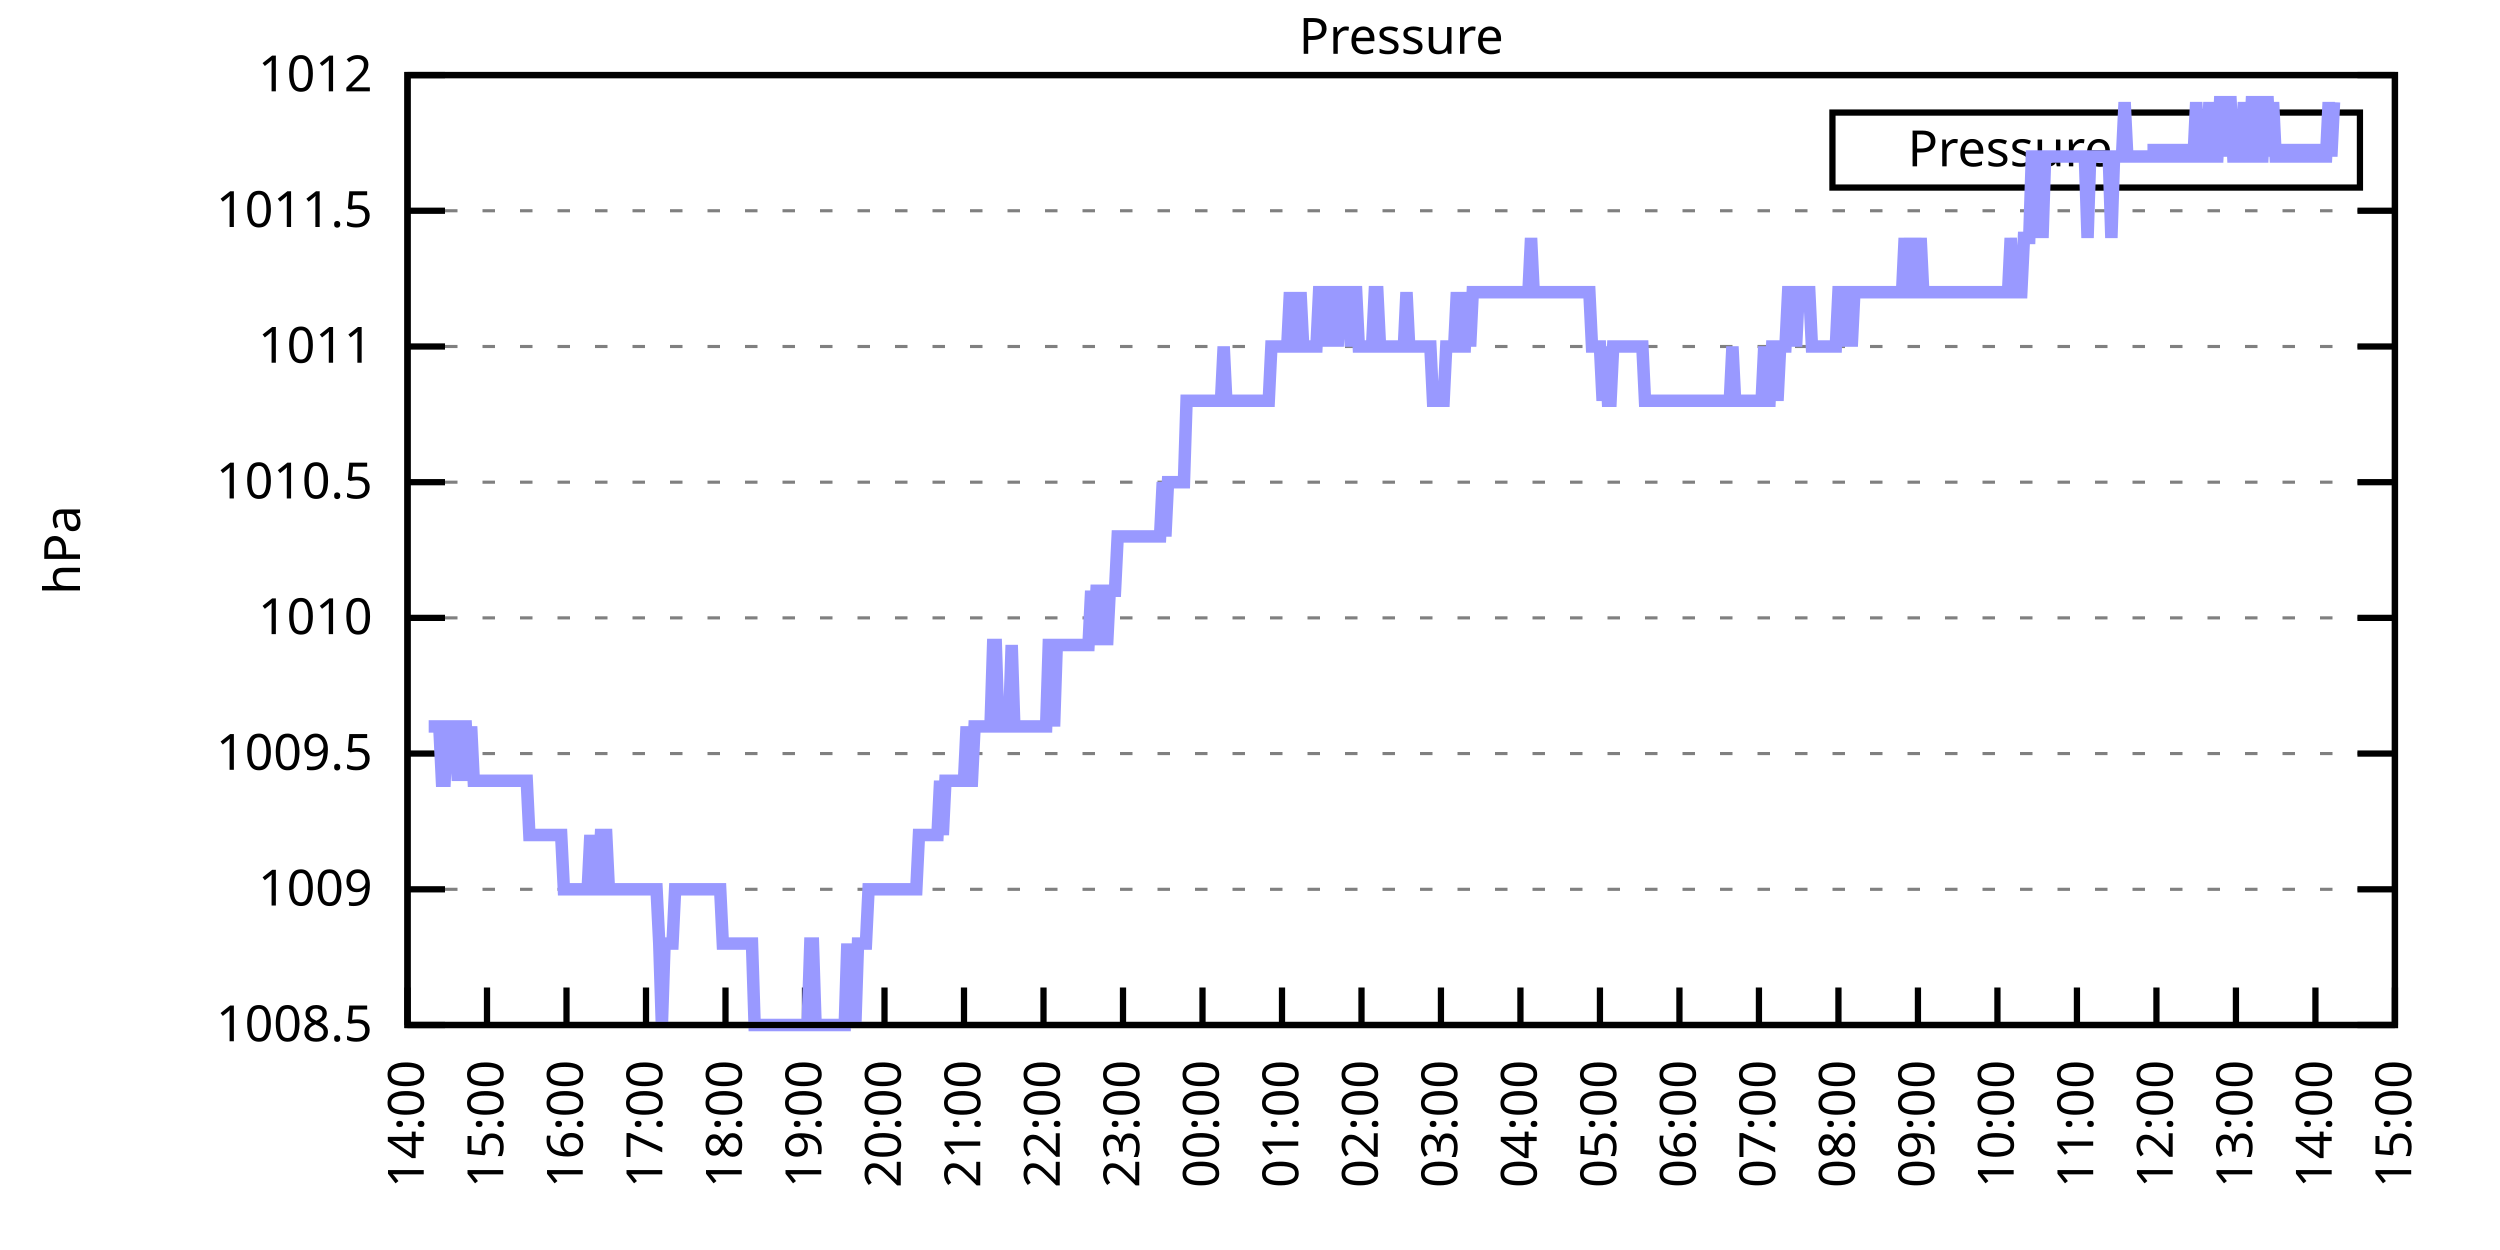
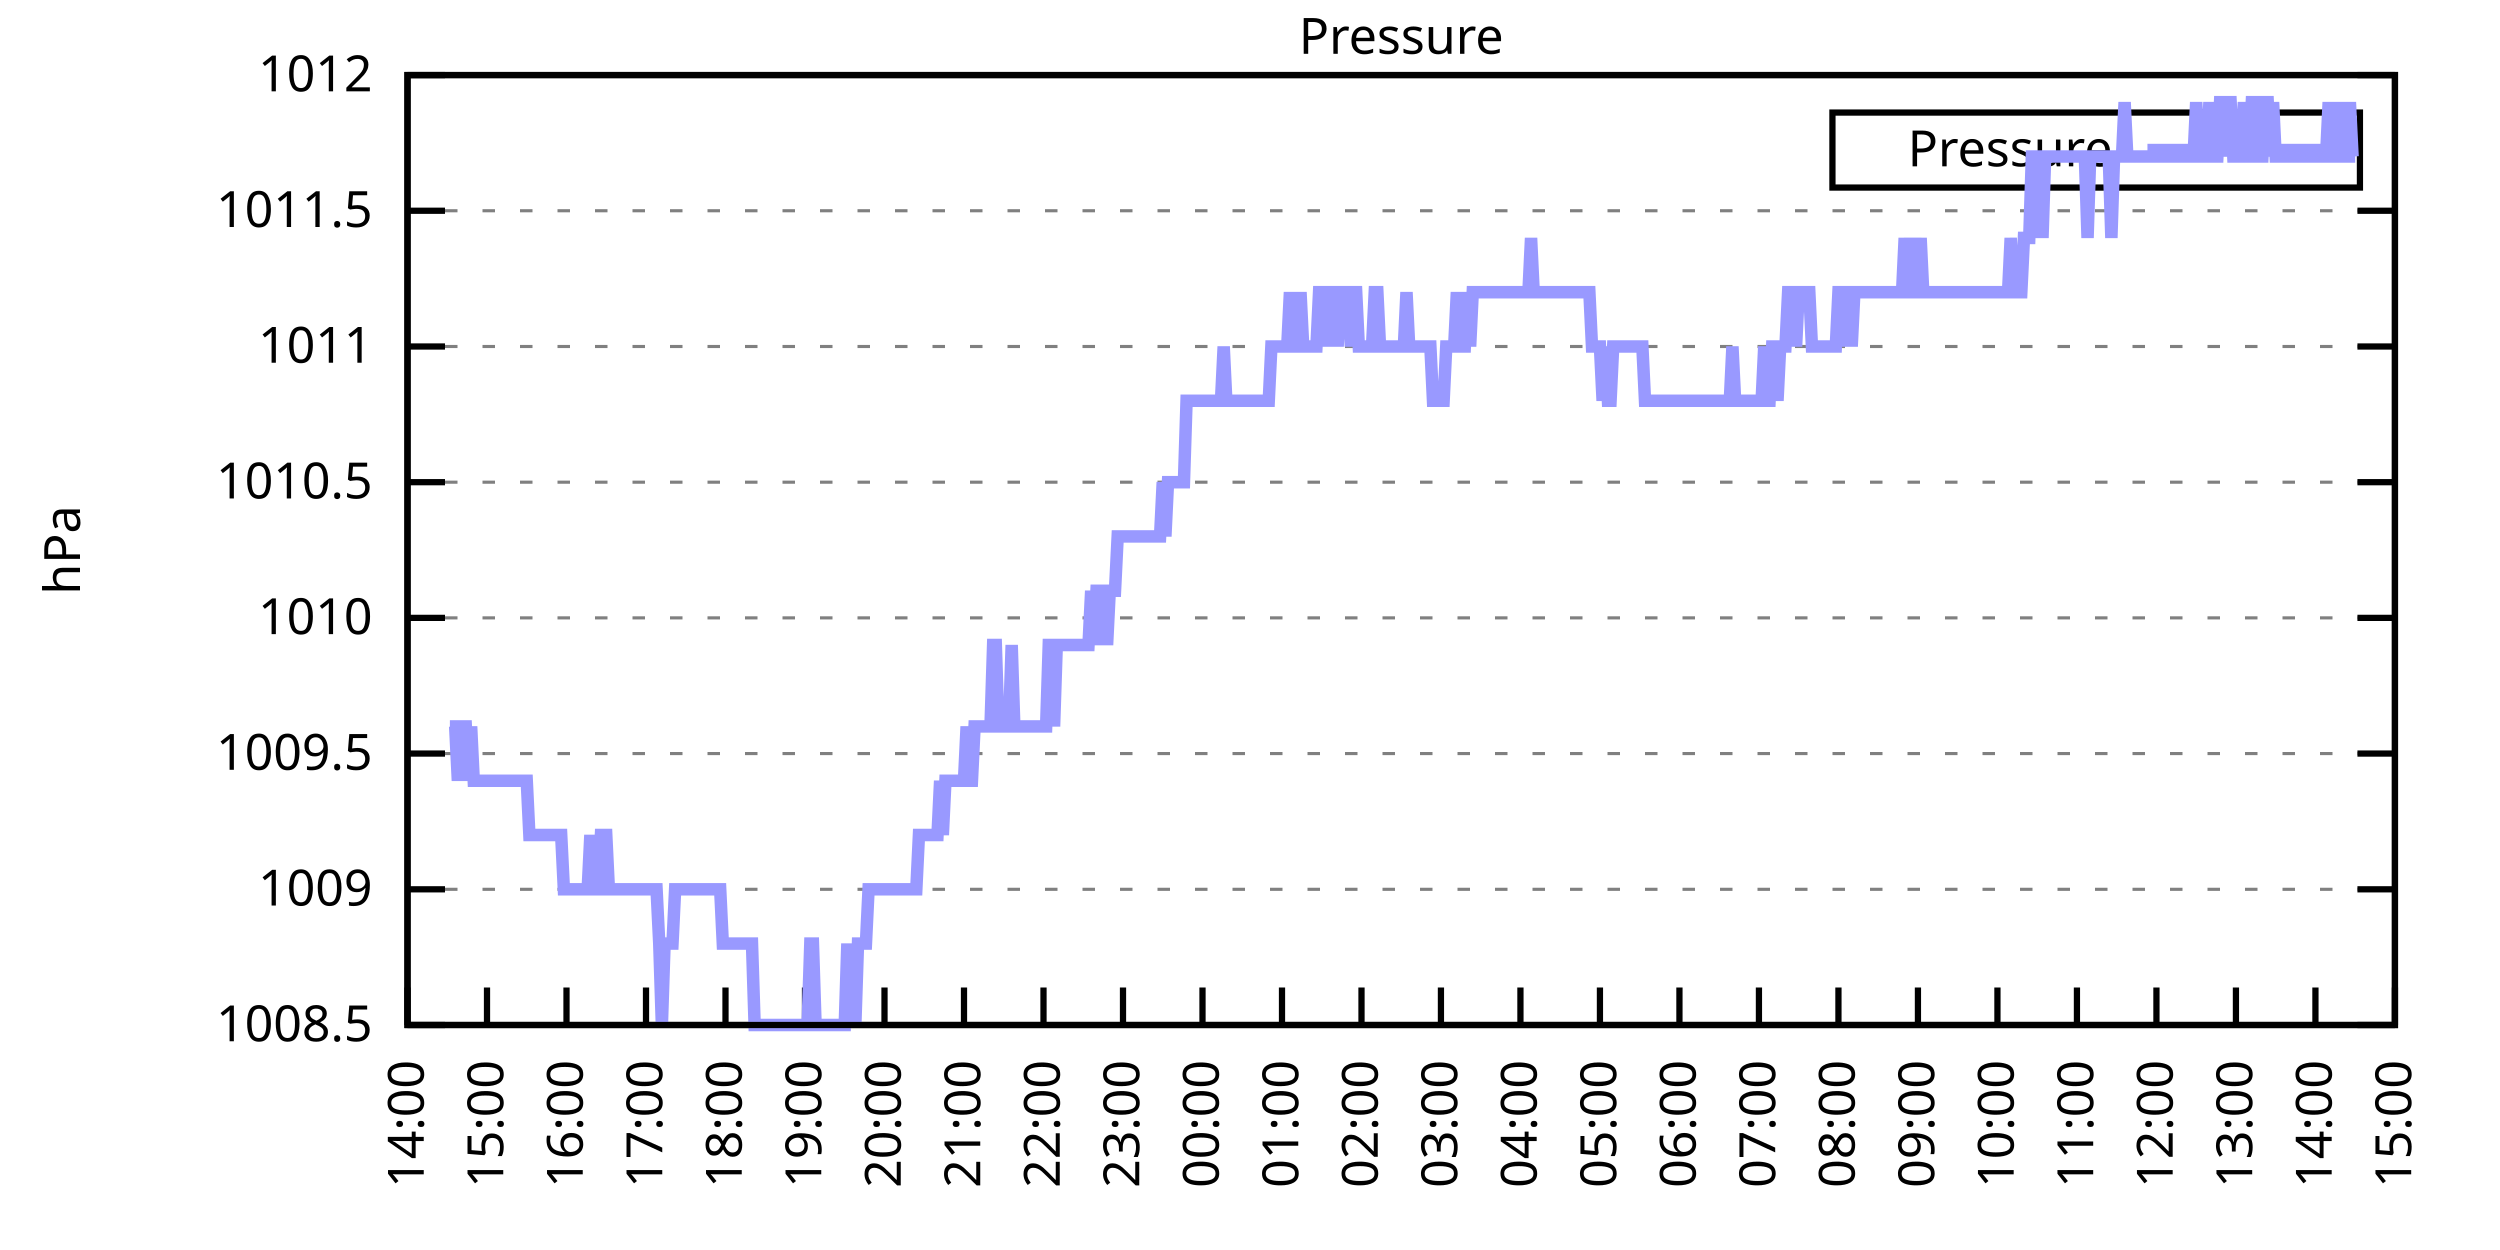
<svg xmlns="http://www.w3.org/2000/svg" xmlns:xlink="http://www.w3.org/1999/xlink" width="400" height="200" viewBox="0 0 400 200">
  <g id="gnuplot_canvas">
    <rect x="0" y="0" width="400" height="200" fill="none" />
    <defs>
      <circle id="gpDot" r="0.5" stroke-width="0.5" stroke="currentColor" />
      <path id="gpPt0" stroke-width="0.333" stroke="currentColor" d="M-1,0 h2 M0,-1 v2" />
      <path id="gpPt1" stroke-width="0.333" stroke="currentColor" d="M-1,-1 L1,1 M1,-1 L-1,1" />
      <path id="gpPt2" stroke-width="0.333" stroke="currentColor" d="M-1,0 L1,0 M0,-1 L0,1 M-1,-1 L1,1 M-1,1 L1,-1" />
      <rect id="gpPt3" stroke-width="0.333" stroke="currentColor" x="-1" y="-1" width="2" height="2" />
      <rect id="gpPt4" stroke-width="0.333" stroke="currentColor" fill="currentColor" x="-1" y="-1" width="2" height="2" />
      <circle id="gpPt5" stroke-width="0.333" stroke="currentColor" cx="0" cy="0" r="1" />
      <use xlink:href="#gpPt5" id="gpPt6" fill="currentColor" stroke="none" />
      <path id="gpPt7" stroke-width="0.333" stroke="currentColor" d="M0,-1.33 L-1.33,0.67 L1.33,0.67 z" />
      <use xlink:href="#gpPt7" id="gpPt8" fill="currentColor" stroke="none" />
      <use xlink:href="#gpPt7" id="gpPt9" stroke="currentColor" transform="rotate(180)" />
      <use xlink:href="#gpPt9" id="gpPt10" fill="currentColor" stroke="none" />
      <use xlink:href="#gpPt3" id="gpPt11" stroke="currentColor" transform="rotate(45)" />
      <use xlink:href="#gpPt11" id="gpPt12" fill="currentColor" stroke="none" />
      <path id="gpPt13" stroke-width="0.333" stroke="currentColor" d="M0,1.330 L1.265,0.411 L0.782,-1.067 L-0.782,-1.076 L-1.265,0.411 z" />
      <use xlink:href="#gpPt13" id="gpPt14" fill="currentColor" stroke="none" />
      <filter id="textbox" filterUnits="objectBoundingBox" x="0" y="0" height="1" width="1">
        <feFlood flood-color="white" flood-opacity="1" result="bgnd" />
        <feComposite in="SourceGraphic" in2="bgnd" operator="atop" />
      </filter>
      <filter id="greybox" filterUnits="objectBoundingBox" x="0" y="0" height="1" width="1">
        <feFlood flood-color="lightgrey" flood-opacity="1" result="grey" />
        <feComposite in="SourceGraphic" in2="grey" operator="atop" />
      </filter>
    </defs>
    <g fill="none" color="white" stroke="currentColor" stroke-width="1.00" stroke-linecap="butt" stroke-linejoin="miter">
</g>
    <g fill="none" color="black" stroke="currentColor" stroke-width="1.00" stroke-linecap="butt" stroke-linejoin="miter">
      <g stroke="none" shape-rendering="crispEdges">
        <polygon fill="rgb(255, 255, 255)" points="65.20,164.00 383.18,164.00 383.18,12.02 65.20,12.02 " />
      </g>
    </g>
    <g fill="none" color="black" stroke="currentColor" stroke-width="1.00" stroke-linecap="butt" stroke-linejoin="miter">
</g>
    <g fill="none" color="black" stroke="black" stroke-width="0.50" stroke-linecap="butt" stroke-linejoin="miter">
</g>
    <g fill="none" color="gray" stroke="currentColor" stroke-width="0.50" stroke-linecap="butt" stroke-linejoin="miter">
      <path stroke="gray" stroke-dasharray="2,4" class="gridline" d="M65.20,164.00 L383.19,164.00  " />
    </g>
    <g fill="none" color="gray" stroke="gray" stroke-width="1.00" stroke-linecap="butt" stroke-linejoin="miter">
</g>
    <g fill="none" color="black" stroke="currentColor" stroke-width="1.00" stroke-linecap="butt" stroke-linejoin="miter">
      <path stroke="black" d="M65.20,164.00 L71.20,164.00 M383.19,164.00 L377.19,164.00  " />
      <g transform="translate(59.60,166.60)" stroke="none" fill="black" font-family="Sans" font-size="8.00" text-anchor="end">
        <text>
          <tspan font-family="Sans"> 1008.5</tspan>
        </text>
      </g>
    </g>
    <g fill="none" color="black" stroke="currentColor" stroke-width="1.00" stroke-linecap="butt" stroke-linejoin="miter">
</g>
    <g fill="none" color="black" stroke="black" stroke-width="0.50" stroke-linecap="butt" stroke-linejoin="miter">
</g>
    <g fill="none" color="gray" stroke="currentColor" stroke-width="0.50" stroke-linecap="butt" stroke-linejoin="miter">
      <path stroke="gray" stroke-dasharray="2,4" class="gridline" d="M65.20,142.29 L383.19,142.29  " />
    </g>
    <g fill="none" color="gray" stroke="gray" stroke-width="1.00" stroke-linecap="butt" stroke-linejoin="miter">
</g>
    <g fill="none" color="black" stroke="currentColor" stroke-width="1.00" stroke-linecap="butt" stroke-linejoin="miter">
      <path stroke="black" d="M65.20,142.29 L71.20,142.29 M383.19,142.29 L377.19,142.29  " />
      <g transform="translate(59.60,144.89)" stroke="none" fill="black" font-family="Sans" font-size="8.00" text-anchor="end">
        <text>
          <tspan font-family="Sans"> 1009</tspan>
        </text>
      </g>
    </g>
    <g fill="none" color="black" stroke="currentColor" stroke-width="1.00" stroke-linecap="butt" stroke-linejoin="miter">
</g>
    <g fill="none" color="black" stroke="black" stroke-width="0.50" stroke-linecap="butt" stroke-linejoin="miter">
</g>
    <g fill="none" color="gray" stroke="currentColor" stroke-width="0.50" stroke-linecap="butt" stroke-linejoin="miter">
      <path stroke="gray" stroke-dasharray="2,4" class="gridline" d="M65.20,120.57 L383.19,120.57  " />
    </g>
    <g fill="none" color="gray" stroke="gray" stroke-width="1.00" stroke-linecap="butt" stroke-linejoin="miter">
</g>
    <g fill="none" color="black" stroke="currentColor" stroke-width="1.00" stroke-linecap="butt" stroke-linejoin="miter">
      <path stroke="black" d="M65.20,120.57 L71.20,120.57 M383.19,120.57 L377.19,120.57  " />
      <g transform="translate(59.60,123.17)" stroke="none" fill="black" font-family="Sans" font-size="8.00" text-anchor="end">
        <text>
          <tspan font-family="Sans"> 1009.5</tspan>
        </text>
      </g>
    </g>
    <g fill="none" color="black" stroke="currentColor" stroke-width="1.00" stroke-linecap="butt" stroke-linejoin="miter">
</g>
    <g fill="none" color="black" stroke="black" stroke-width="0.50" stroke-linecap="butt" stroke-linejoin="miter">
</g>
    <g fill="none" color="gray" stroke="currentColor" stroke-width="0.50" stroke-linecap="butt" stroke-linejoin="miter">
      <path stroke="gray" stroke-dasharray="2,4" class="gridline" d="M65.20,98.86 L383.19,98.86  " />
    </g>
    <g fill="none" color="gray" stroke="gray" stroke-width="1.00" stroke-linecap="butt" stroke-linejoin="miter">
</g>
    <g fill="none" color="black" stroke="currentColor" stroke-width="1.00" stroke-linecap="butt" stroke-linejoin="miter">
      <path stroke="black" d="M65.20,98.86 L71.20,98.86 M383.19,98.86 L377.19,98.86  " />
      <g transform="translate(59.60,101.46)" stroke="none" fill="black" font-family="Sans" font-size="8.00" text-anchor="end">
        <text>
          <tspan font-family="Sans"> 1010</tspan>
        </text>
      </g>
    </g>
    <g fill="none" color="black" stroke="currentColor" stroke-width="1.00" stroke-linecap="butt" stroke-linejoin="miter">
</g>
    <g fill="none" color="black" stroke="black" stroke-width="0.50" stroke-linecap="butt" stroke-linejoin="miter">
</g>
    <g fill="none" color="gray" stroke="currentColor" stroke-width="0.50" stroke-linecap="butt" stroke-linejoin="miter">
      <path stroke="gray" stroke-dasharray="2,4" class="gridline" d="M65.20,77.15 L383.19,77.15  " />
    </g>
    <g fill="none" color="gray" stroke="gray" stroke-width="1.00" stroke-linecap="butt" stroke-linejoin="miter">
</g>
    <g fill="none" color="black" stroke="currentColor" stroke-width="1.00" stroke-linecap="butt" stroke-linejoin="miter">
      <path stroke="black" d="M65.20,77.15 L71.20,77.15 M383.19,77.15 L377.19,77.15  " />
      <g transform="translate(59.60,79.75)" stroke="none" fill="black" font-family="Sans" font-size="8.00" text-anchor="end">
        <text>
          <tspan font-family="Sans"> 1010.5</tspan>
        </text>
      </g>
    </g>
    <g fill="none" color="black" stroke="currentColor" stroke-width="1.00" stroke-linecap="butt" stroke-linejoin="miter">
</g>
    <g fill="none" color="black" stroke="black" stroke-width="0.50" stroke-linecap="butt" stroke-linejoin="miter">
</g>
    <g fill="none" color="gray" stroke="currentColor" stroke-width="0.50" stroke-linecap="butt" stroke-linejoin="miter">
      <path stroke="gray" stroke-dasharray="2,4" class="gridline" d="M65.20,55.44 L383.19,55.44  " />
    </g>
    <g fill="none" color="gray" stroke="gray" stroke-width="1.00" stroke-linecap="butt" stroke-linejoin="miter">
</g>
    <g fill="none" color="black" stroke="currentColor" stroke-width="1.00" stroke-linecap="butt" stroke-linejoin="miter">
      <path stroke="black" d="M65.20,55.44 L71.20,55.44 M383.19,55.44 L377.19,55.44  " />
      <g transform="translate(59.60,58.04)" stroke="none" fill="black" font-family="Sans" font-size="8.00" text-anchor="end">
        <text>
          <tspan font-family="Sans"> 1011</tspan>
        </text>
      </g>
    </g>
    <g fill="none" color="black" stroke="currentColor" stroke-width="1.00" stroke-linecap="butt" stroke-linejoin="miter">
</g>
    <g fill="none" color="black" stroke="black" stroke-width="0.50" stroke-linecap="butt" stroke-linejoin="miter">
</g>
    <g fill="none" color="gray" stroke="currentColor" stroke-width="0.50" stroke-linecap="butt" stroke-linejoin="miter">
      <path stroke="gray" stroke-dasharray="2,4" class="gridline" d="M65.20,33.72 L383.19,33.72  " />
    </g>
    <g fill="none" color="gray" stroke="gray" stroke-width="1.00" stroke-linecap="butt" stroke-linejoin="miter">
</g>
    <g fill="none" color="black" stroke="currentColor" stroke-width="1.00" stroke-linecap="butt" stroke-linejoin="miter">
      <path stroke="black" d="M65.20,33.72 L71.20,33.72 M383.19,33.72 L377.19,33.72  " />
      <g transform="translate(59.60,36.32)" stroke="none" fill="black" font-family="Sans" font-size="8.00" text-anchor="end">
        <text>
          <tspan font-family="Sans"> 1011.5</tspan>
        </text>
      </g>
    </g>
    <g fill="none" color="black" stroke="currentColor" stroke-width="1.00" stroke-linecap="butt" stroke-linejoin="miter">
</g>
    <g fill="none" color="black" stroke="black" stroke-width="0.50" stroke-linecap="butt" stroke-linejoin="miter">
</g>
    <g fill="none" color="gray" stroke="currentColor" stroke-width="0.50" stroke-linecap="butt" stroke-linejoin="miter">
      <path stroke="gray" stroke-dasharray="2,4" class="gridline" d="M65.20,12.01 L383.19,12.01  " />
    </g>
    <g fill="none" color="gray" stroke="gray" stroke-width="1.00" stroke-linecap="butt" stroke-linejoin="miter">
</g>
    <g fill="none" color="black" stroke="currentColor" stroke-width="1.00" stroke-linecap="butt" stroke-linejoin="miter">
      <path stroke="black" d="M65.20,12.01 L71.20,12.01 M383.19,12.01 L377.19,12.01  " />
      <g transform="translate(59.60,14.61)" stroke="none" fill="black" font-family="Sans" font-size="8.00" text-anchor="end">
        <text>
          <tspan font-family="Sans"> 1012</tspan>
        </text>
      </g>
    </g>
    <g fill="none" color="black" stroke="currentColor" stroke-width="1.00" stroke-linecap="butt" stroke-linejoin="miter">
      <path stroke="black" d="M65.20,164.00 L65.20,158.00  " />
      <g transform="translate(67.80,169.60) rotate(270.00)" stroke="none" fill="black" font-family="Sans" font-size="8.00" text-anchor="end">
        <text>
          <tspan font-family="Sans">14:00</tspan>
        </text>
      </g>
    </g>
    <g fill="none" color="black" stroke="currentColor" stroke-width="1.00" stroke-linecap="butt" stroke-linejoin="miter">
      <path stroke="black" d="M77.92,164.00 L77.92,158.00  " />
      <g transform="translate(80.52,169.60) rotate(270.00)" stroke="none" fill="black" font-family="Sans" font-size="8.00" text-anchor="end">
        <text>
          <tspan font-family="Sans">15:00</tspan>
        </text>
      </g>
    </g>
    <g fill="none" color="black" stroke="currentColor" stroke-width="1.00" stroke-linecap="butt" stroke-linejoin="miter">
      <path stroke="black" d="M90.64,164.00 L90.64,158.00  " />
      <g transform="translate(93.24,169.60) rotate(270.00)" stroke="none" fill="black" font-family="Sans" font-size="8.00" text-anchor="end">
        <text>
          <tspan font-family="Sans">16:00</tspan>
        </text>
      </g>
    </g>
    <g fill="none" color="black" stroke="currentColor" stroke-width="1.00" stroke-linecap="butt" stroke-linejoin="miter">
      <path stroke="black" d="M103.36,164.00 L103.36,158.00  " />
      <g transform="translate(105.96,169.60) rotate(270.00)" stroke="none" fill="black" font-family="Sans" font-size="8.00" text-anchor="end">
        <text>
          <tspan font-family="Sans">17:00</tspan>
        </text>
      </g>
    </g>
    <g fill="none" color="black" stroke="currentColor" stroke-width="1.00" stroke-linecap="butt" stroke-linejoin="miter">
      <path stroke="black" d="M116.08,164.00 L116.08,158.00  " />
      <g transform="translate(118.68,169.60) rotate(270.00)" stroke="none" fill="black" font-family="Sans" font-size="8.00" text-anchor="end">
        <text>
          <tspan font-family="Sans">18:00</tspan>
        </text>
      </g>
    </g>
    <g fill="none" color="black" stroke="currentColor" stroke-width="1.00" stroke-linecap="butt" stroke-linejoin="miter">
      <path stroke="black" d="M128.80,164.00 L128.80,158.00  " />
      <g transform="translate(131.40,169.60) rotate(270.00)" stroke="none" fill="black" font-family="Sans" font-size="8.00" text-anchor="end">
        <text>
          <tspan font-family="Sans">19:00</tspan>
        </text>
      </g>
    </g>
    <g fill="none" color="black" stroke="currentColor" stroke-width="1.00" stroke-linecap="butt" stroke-linejoin="miter">
      <path stroke="black" d="M141.52,164.00 L141.52,158.00  " />
      <g transform="translate(144.12,169.60) rotate(270.00)" stroke="none" fill="black" font-family="Sans" font-size="8.00" text-anchor="end">
        <text>
          <tspan font-family="Sans">20:00</tspan>
        </text>
      </g>
    </g>
    <g fill="none" color="black" stroke="currentColor" stroke-width="1.00" stroke-linecap="butt" stroke-linejoin="miter">
      <path stroke="black" d="M154.24,164.00 L154.24,158.00  " />
      <g transform="translate(156.84,169.60) rotate(270.00)" stroke="none" fill="black" font-family="Sans" font-size="8.00" text-anchor="end">
        <text>
          <tspan font-family="Sans">21:00</tspan>
        </text>
      </g>
    </g>
    <g fill="none" color="black" stroke="currentColor" stroke-width="1.00" stroke-linecap="butt" stroke-linejoin="miter">
      <path stroke="black" d="M166.96,164.00 L166.96,158.00  " />
      <g transform="translate(169.56,169.60) rotate(270.00)" stroke="none" fill="black" font-family="Sans" font-size="8.00" text-anchor="end">
        <text>
          <tspan font-family="Sans">22:00</tspan>
        </text>
      </g>
    </g>
    <g fill="none" color="black" stroke="currentColor" stroke-width="1.00" stroke-linecap="butt" stroke-linejoin="miter">
      <path stroke="black" d="M179.68,164.00 L179.68,158.00  " />
      <g transform="translate(182.28,169.60) rotate(270.00)" stroke="none" fill="black" font-family="Sans" font-size="8.00" text-anchor="end">
        <text>
          <tspan font-family="Sans">23:00</tspan>
        </text>
      </g>
    </g>
    <g fill="none" color="black" stroke="currentColor" stroke-width="1.00" stroke-linecap="butt" stroke-linejoin="miter">
      <path stroke="black" d="M192.40,164.00 L192.40,158.00  " />
      <g transform="translate(195.00,169.60) rotate(270.00)" stroke="none" fill="black" font-family="Sans" font-size="8.00" text-anchor="end">
        <text>
          <tspan font-family="Sans">00:00</tspan>
        </text>
      </g>
    </g>
    <g fill="none" color="black" stroke="currentColor" stroke-width="1.00" stroke-linecap="butt" stroke-linejoin="miter">
      <path stroke="black" d="M205.12,164.00 L205.12,158.00  " />
      <g transform="translate(207.72,169.60) rotate(270.00)" stroke="none" fill="black" font-family="Sans" font-size="8.00" text-anchor="end">
        <text>
          <tspan font-family="Sans">01:00</tspan>
        </text>
      </g>
    </g>
    <g fill="none" color="black" stroke="currentColor" stroke-width="1.00" stroke-linecap="butt" stroke-linejoin="miter">
      <path stroke="black" d="M217.84,164.00 L217.84,158.00  " />
      <g transform="translate(220.44,169.60) rotate(270.00)" stroke="none" fill="black" font-family="Sans" font-size="8.00" text-anchor="end">
        <text>
          <tspan font-family="Sans">02:00</tspan>
        </text>
      </g>
    </g>
    <g fill="none" color="black" stroke="currentColor" stroke-width="1.00" stroke-linecap="butt" stroke-linejoin="miter">
      <path stroke="black" d="M230.55,164.00 L230.55,158.00  " />
      <g transform="translate(233.15,169.60) rotate(270.00)" stroke="none" fill="black" font-family="Sans" font-size="8.00" text-anchor="end">
        <text>
          <tspan font-family="Sans">03:00</tspan>
        </text>
      </g>
    </g>
    <g fill="none" color="black" stroke="currentColor" stroke-width="1.00" stroke-linecap="butt" stroke-linejoin="miter">
      <path stroke="black" d="M243.27,164.00 L243.27,158.00  " />
      <g transform="translate(245.87,169.60) rotate(270.00)" stroke="none" fill="black" font-family="Sans" font-size="8.00" text-anchor="end">
        <text>
          <tspan font-family="Sans">04:00</tspan>
        </text>
      </g>
    </g>
    <g fill="none" color="black" stroke="currentColor" stroke-width="1.00" stroke-linecap="butt" stroke-linejoin="miter">
      <path stroke="black" d="M255.99,164.00 L255.99,158.00  " />
      <g transform="translate(258.59,169.60) rotate(270.00)" stroke="none" fill="black" font-family="Sans" font-size="8.00" text-anchor="end">
        <text>
          <tspan font-family="Sans">05:00</tspan>
        </text>
      </g>
    </g>
    <g fill="none" color="black" stroke="currentColor" stroke-width="1.00" stroke-linecap="butt" stroke-linejoin="miter">
      <path stroke="black" d="M268.71,164.00 L268.71,158.00  " />
      <g transform="translate(271.31,169.60) rotate(270.00)" stroke="none" fill="black" font-family="Sans" font-size="8.00" text-anchor="end">
        <text>
          <tspan font-family="Sans">06:00</tspan>
        </text>
      </g>
    </g>
    <g fill="none" color="black" stroke="currentColor" stroke-width="1.00" stroke-linecap="butt" stroke-linejoin="miter">
      <path stroke="black" d="M281.43,164.00 L281.43,158.00  " />
      <g transform="translate(284.03,169.60) rotate(270.00)" stroke="none" fill="black" font-family="Sans" font-size="8.00" text-anchor="end">
        <text>
          <tspan font-family="Sans">07:00</tspan>
        </text>
      </g>
    </g>
    <g fill="none" color="black" stroke="currentColor" stroke-width="1.00" stroke-linecap="butt" stroke-linejoin="miter">
      <path stroke="black" d="M294.15,164.00 L294.15,158.00  " />
      <g transform="translate(296.75,169.60) rotate(270.00)" stroke="none" fill="black" font-family="Sans" font-size="8.00" text-anchor="end">
        <text>
          <tspan font-family="Sans">08:00</tspan>
        </text>
      </g>
    </g>
    <g fill="none" color="black" stroke="currentColor" stroke-width="1.00" stroke-linecap="butt" stroke-linejoin="miter">
      <path stroke="black" d="M306.87,164.00 L306.87,158.00  " />
      <g transform="translate(309.47,169.60) rotate(270.00)" stroke="none" fill="black" font-family="Sans" font-size="8.00" text-anchor="end">
        <text>
          <tspan font-family="Sans">09:00</tspan>
        </text>
      </g>
    </g>
    <g fill="none" color="black" stroke="currentColor" stroke-width="1.00" stroke-linecap="butt" stroke-linejoin="miter">
      <path stroke="black" d="M319.59,164.00 L319.59,158.00  " />
      <g transform="translate(322.19,169.60) rotate(270.00)" stroke="none" fill="black" font-family="Sans" font-size="8.00" text-anchor="end">
        <text>
          <tspan font-family="Sans">10:00</tspan>
        </text>
      </g>
    </g>
    <g fill="none" color="black" stroke="currentColor" stroke-width="1.00" stroke-linecap="butt" stroke-linejoin="miter">
      <path stroke="black" d="M332.31,164.00 L332.31,158.00  " />
      <g transform="translate(334.91,169.60) rotate(270.00)" stroke="none" fill="black" font-family="Sans" font-size="8.00" text-anchor="end">
        <text>
          <tspan font-family="Sans">11:00</tspan>
        </text>
      </g>
    </g>
    <g fill="none" color="black" stroke="currentColor" stroke-width="1.00" stroke-linecap="butt" stroke-linejoin="miter">
      <path stroke="black" d="M345.03,164.00 L345.03,158.00  " />
      <g transform="translate(347.63,169.60) rotate(270.00)" stroke="none" fill="black" font-family="Sans" font-size="8.00" text-anchor="end">
        <text>
          <tspan font-family="Sans">12:00</tspan>
        </text>
      </g>
    </g>
    <g fill="none" color="black" stroke="currentColor" stroke-width="1.00" stroke-linecap="butt" stroke-linejoin="miter">
      <path stroke="black" d="M357.75,164.00 L357.75,158.00  " />
      <g transform="translate(360.35,169.60) rotate(270.00)" stroke="none" fill="black" font-family="Sans" font-size="8.00" text-anchor="end">
        <text>
          <tspan font-family="Sans">13:00</tspan>
        </text>
      </g>
    </g>
    <g fill="none" color="black" stroke="currentColor" stroke-width="1.00" stroke-linecap="butt" stroke-linejoin="miter">
      <path stroke="black" d="M370.47,164.00 L370.47,158.00  " />
      <g transform="translate(373.07,169.60) rotate(270.00)" stroke="none" fill="black" font-family="Sans" font-size="8.00" text-anchor="end">
        <text>
          <tspan font-family="Sans">14:00</tspan>
        </text>
      </g>
    </g>
    <g fill="none" color="black" stroke="currentColor" stroke-width="1.00" stroke-linecap="butt" stroke-linejoin="miter">
      <path stroke="black" d="M383.19,164.00 L383.19,158.00  " />
      <g transform="translate(385.79,169.60) rotate(270.00)" stroke="none" fill="black" font-family="Sans" font-size="8.00" text-anchor="end">
        <text>
          <tspan font-family="Sans">15:00</tspan>
        </text>
      </g>
    </g>
    <g fill="none" color="black" stroke="currentColor" stroke-width="1.00" stroke-linecap="butt" stroke-linejoin="miter">
</g>
    <g fill="none" color="black" stroke="currentColor" stroke-width="1.00" stroke-linecap="butt" stroke-linejoin="miter">
      <path stroke="black" d="M65.20,12.01 L65.20,164.00 L383.19,164.00 L383.19,12.01 L65.20,12.01 Z  " />
    </g>
    <g fill="none" color="black" stroke="currentColor" stroke-width="1.00" stroke-linecap="butt" stroke-linejoin="miter">
</g>
    <g fill="none" color="black" stroke="currentColor" stroke-width="1.00" stroke-linecap="butt" stroke-linejoin="miter">
      <path stroke="black" d="M293.19,30.01 L293.19,18.01 L377.59,18.01 L377.59,30.01 L293.19,30.01 Z  " />
    </g>
    <g id="Pressure_plot_1">
      <g fill="none" color="white" stroke="black" stroke-width="2.00" stroke-linecap="butt" stroke-linejoin="miter">
</g>
      <g fill="none" color="black" stroke="currentColor" stroke-width="2.00" stroke-linecap="butt" stroke-linejoin="miter">
        <g transform="translate(337.99,26.61)" stroke="none" fill="black" font-family="Sans" font-size="8.00" text-anchor="end">
          <text>
            <tspan font-family="Sans">Pressure</tspan>
          </text>
        </g>
      </g>
      <g fill="none" color="black" stroke="currentColor" stroke-width="2.00" stroke-linecap="butt" stroke-linejoin="miter">
-         <path stroke="rgb(153, 153, 255)" d="M343.59,24.01 L371.99,24.01 M68.59,116.23 L69.02,116.23 L69.44,116.23 L69.86,116.23 L70.29,116.23 L70.71,124.92   L71.14,124.92 L71.56,116.23 L71.98,116.23 L72.41,116.23 L72.83,116.23 L73.26,124.92 L73.68,116.23 L74.10,116.23   L74.53,116.23 L74.95,124.92 L75.38,116.23 L75.80,124.92 L76.22,124.92 L76.65,124.92 L77.07,124.92 L77.50,124.92   L77.92,124.92 L78.34,124.92 L78.77,124.92 L79.19,124.92 L79.62,124.92 L80.04,124.92 L80.46,124.92 L80.89,124.92   L81.31,124.92 L81.74,124.92 L82.16,124.92 L82.58,124.92 L83.01,124.92 L83.43,124.92 L83.86,124.92 L84.28,124.92   L84.70,133.60 L85.13,133.60 L85.55,133.60 L85.98,133.60 L86.40,133.60 L86.82,133.60 L87.25,133.60 L87.67,133.60   L88.10,133.60 L88.52,133.60 L88.94,133.60 L89.37,133.60 L89.79,133.60 L90.22,142.29 L90.64,142.29 L91.06,142.29   L91.49,142.29 L91.91,142.29 L92.34,142.29 L92.76,142.29 L93.18,142.29 L93.61,142.29 L94.03,142.29 L94.46,133.60   L94.88,142.29 L95.30,142.29 L95.73,142.29 L96.15,133.60 L96.58,133.60 L97.00,133.60 L97.42,142.29 L97.85,142.29   L98.27,142.29 L98.69,142.29 L99.12,142.29 L99.54,142.29 L99.97,142.29 L100.39,142.29 L100.81,142.29 L101.24,142.29   L101.66,142.29 L102.09,142.29 L102.51,142.29 L102.93,142.29 L103.36,142.29 L103.78,142.29 L104.21,142.29 L104.63,142.29   L105.05,142.29 L105.48,150.97 L105.90,164.00 L106.33,150.97 L106.75,150.97 L107.17,150.97 L107.60,150.97 L108.02,142.29   L108.45,142.29 L108.87,142.29 L109.29,142.29 L109.72,142.29 L110.14,142.29 L110.57,142.29 L110.99,142.29 L111.41,142.29   L111.84,142.29 L112.26,142.29 L112.69,142.29 L113.11,142.29 L113.53,142.29 L113.96,142.29 L114.38,142.29 L114.81,142.29   L115.23,142.29 L115.65,150.97 L116.08,150.97 L116.50,150.97 L116.93,150.97 L117.35,150.97 L117.77,150.97 L118.20,150.97   L118.62,150.97 L119.05,150.97 L119.47,150.97 L119.89,150.97 L120.32,150.97 L120.74,164.00 L121.17,164.00 L121.59,164.00   L122.01,164.00 L122.44,164.00 L122.86,164.00 L123.29,164.00 L123.71,164.00 L124.13,164.00 L124.56,164.00 L124.98,164.00   L125.41,164.00 L125.83,164.00 L126.25,164.00 L126.68,164.00 L127.10,164.00 L127.53,164.00 L127.95,164.00 L128.37,164.00   L128.80,164.00 L129.22,164.00 L129.65,150.97 L130.07,150.97 L130.49,164.00 L130.92,164.00 L131.34,164.00 L131.77,164.00   L132.19,164.00 L132.61,164.00 L133.04,164.00 L133.46,164.00 L133.89,164.00 L134.31,164.00 L134.73,164.00 L135.16,164.00   L135.58,150.97 L136.01,164.00 L136.43,150.97 L136.85,164.00 L137.28,150.97 L137.70,150.97 L138.13,150.97 L138.55,150.97   L138.97,142.29 L139.40,142.29 L139.82,142.29 L140.25,142.29 L140.67,142.29 L141.09,142.29 L141.52,142.29 L141.94,142.29   L142.37,142.29 L142.79,142.29 L143.21,142.29 L143.64,142.29 L144.06,142.29 L144.49,142.29 L144.91,142.29 L145.33,142.29   L145.76,142.29 L146.18,142.29 L146.61,142.29 L147.03,133.60 L147.45,133.60 L147.88,133.60 L148.30,133.60 L148.73,133.60   L149.15,133.60 L149.57,133.60 L150.00,133.60 L150.42,124.92 L150.85,133.60 L151.27,124.92 L151.69,124.92 L152.12,124.92   L152.54,124.92 L152.97,124.92 L153.39,124.92 L153.81,124.92 L154.24,124.92 L154.66,116.23 L155.09,124.92 L155.51,124.92   L155.93,116.23 L156.36,116.23 L156.78,116.23 L157.21,116.23 L157.63,116.23 L158.05,116.23 L158.48,116.23 L158.90,103.20   L159.33,103.20 L159.75,116.23 L160.17,116.23 L160.60,116.23 L161.02,116.23 L161.44,116.23 L161.87,103.20 L162.29,116.23   L162.72,116.23 L163.14,116.23 L163.56,116.23 L163.99,116.23 L164.41,116.23 L164.84,116.23 L165.26,116.23 L165.68,116.23   L166.11,116.23 L166.53,116.23 L166.96,116.23 L167.38,116.23 L167.80,103.20 L168.23,103.20 L168.65,116.23 L169.08,103.20   L169.50,103.20 L169.92,103.20 L170.35,103.20 L170.77,103.20 L171.20,103.20 L171.62,103.20 L172.04,103.20 L172.47,103.20   L172.89,103.20 L173.32,103.20 L173.74,103.20 L174.16,103.20 L174.59,94.52 L175.01,103.20 L175.44,94.52 L175.86,94.52   L176.28,103.20 L176.71,94.52 L177.13,103.20 L177.56,94.52 L177.98,94.52 L178.40,94.52 L178.83,85.83 L179.25,85.83   L179.68,85.83 L180.10,85.83 L180.52,85.83 L180.95,85.83 L181.37,85.83 L181.80,85.83 L182.22,85.83 L182.64,85.83   L183.07,85.83 L183.49,85.83 L183.92,85.83 L184.34,85.83 L184.76,85.83 L185.19,85.83 L185.61,85.83 L186.04,77.15   L186.46,85.83 L186.88,77.15 L187.31,77.15 L187.73,77.15 L188.16,77.15 L188.58,77.15 L189.00,77.15 L189.43,77.15   L189.85,64.12 L190.28,64.12 L190.70,64.12 L191.12,64.12 L191.55,64.12 L191.97,64.12 L192.40,64.12 L192.82,64.12   L193.24,64.12 L193.67,64.12 L194.09,64.12 L194.52,64.12 L194.94,64.12 L195.36,64.12 L195.79,55.44 L196.21,64.12   L196.64,64.12 L197.06,64.12 L197.48,64.12 L197.91,64.12 L198.33,64.12 L198.76,64.12 L199.18,64.12 L199.60,64.12   L200.03,64.12 L200.45,64.12 L200.88,64.12 L201.30,64.12 L201.72,64.12 L202.15,64.12 L202.57,64.12 L203.00,64.12   L203.42,55.44 L203.84,55.44 L204.27,55.44 L204.69,55.44 L205.12,55.44 L205.54,55.44 L205.96,55.44 L206.39,46.75   L206.81,55.44 L207.24,55.44 L207.66,55.44 L208.08,46.75 L208.51,55.44 L208.93,55.44 L209.36,55.44 L209.78,55.44   L210.20,55.44 L210.63,55.44 L211.05,46.75 L211.48,46.75 L211.90,46.75 L212.32,55.44 L212.75,46.75 L213.17,46.75   L213.60,46.75 L214.02,55.44 L214.44,46.75 L214.87,46.75 L215.29,46.75 L215.72,46.75 L216.14,55.44 L216.56,46.75   L216.99,46.75 L217.41,55.44 L217.84,55.44 L218.26,55.44 L218.68,55.44 L219.11,55.44 L219.53,55.44 L219.96,46.75   L220.38,46.75 L220.80,55.44 L221.23,55.44 L221.65,55.44 L222.08,55.44 L222.50,55.44 L222.92,55.44 L223.35,55.44   L223.77,55.44 L224.20,55.44 L224.62,55.44 L225.04,46.75 L225.47,55.44 L225.89,55.44 L226.31,55.44 L226.74,55.44   L227.16,55.44 L227.59,55.44 L228.01,55.44 L228.43,55.44 L228.86,55.44 L229.28,64.12 L229.71,64.12 L230.13,64.12   L230.55,64.12 L230.98,64.12 L231.40,55.44 L231.83,55.44 L232.25,55.44 L232.67,55.44 L233.10,46.75 L233.52,55.44   L233.95,55.44 L234.37,55.44 L234.79,46.75 L235.22,55.44 L235.64,46.75 L236.07,46.75 L236.49,46.75 L236.91,46.75   L237.34,46.75 L237.76,46.75 L238.19,46.75 L238.61,46.75 L239.03,46.75 L239.46,46.75 L239.88,46.75 L240.31,46.75   L240.73,46.75 L241.15,46.75 L241.58,46.75 L242.00,46.75 L242.43,46.75 L242.85,46.75 L243.27,46.75 L243.70,46.75   L244.12,46.75 L244.55,46.75 L244.97,38.07 L245.39,46.75 L245.82,46.75 L246.24,46.75 L246.67,46.75 L247.09,46.75   L247.51,46.75 L247.94,46.75 L248.36,46.75 L248.79,46.75 L249.21,46.75 L249.63,46.75 L250.06,46.75 L250.48,46.75   L250.91,46.75 L251.33,46.75 L251.75,46.75 L252.18,46.75 L252.60,46.75 L253.03,46.75 L253.45,46.75 L253.87,46.75   L254.30,46.75 L254.72,55.44 L255.15,55.44 L255.57,55.44 L255.99,55.44 L256.42,64.12 L256.84,55.44 L257.27,64.12   L257.69,64.12 L258.11,55.44 L258.54,55.44 L258.96,55.44 L259.39,55.44 L259.81,55.44 L260.23,55.44 L260.66,55.44   L261.08,55.44 L261.51,55.44 L261.93,55.44 L262.35,55.44 L262.78,55.44 L263.20,64.12 L263.63,64.12 L264.05,64.12   L264.47,64.12 L264.90,64.12 L265.32,64.12 L265.75,64.12 L266.17,64.12 L266.59,64.12 L267.02,64.12 L267.44,64.12   L267.87,64.12 L268.29,64.12 L268.71,64.12 L269.14,64.12 L269.56,64.12 L269.99,64.12 L270.41,64.12 L270.83,64.12   L271.26,64.12 L271.68,64.12 L272.11,64.12 L272.53,64.12 L272.95,64.12 L273.38,64.12 L273.80,64.12 L274.23,64.12   L274.65,64.12 L275.07,64.12 L275.50,64.12 L275.92,64.12 L276.35,64.12 L276.77,64.12 L277.19,55.44 L277.62,64.12   L278.04,64.12 L278.47,64.12 L278.89,64.12 L279.31,64.12 L279.74,64.12 L280.16,64.12 L280.59,64.12 L281.01,64.12   L281.43,64.12 L281.86,64.12 L282.28,55.44 L282.71,64.12 L283.13,64.12 L283.55,55.44 L283.98,55.44 L284.40,64.12   L284.83,55.44 L285.25,55.44 L285.67,55.44 L286.10,46.75 L286.52,46.75 L286.95,46.75 L287.37,55.44 L287.79,46.75   L288.22,46.75 L288.64,46.75 L289.06,46.75 L289.49,46.75 L289.91,55.44 L290.34,55.44 L290.76,55.44 L291.18,55.44   L291.61,55.44 L292.03,55.44 L292.46,55.44 L292.88,55.44 L293.30,55.44 L293.73,55.44 L294.15,46.75 L294.58,46.75   L295.00,46.75 L295.42,55.44 L295.85,46.75 L296.27,55.44 L296.70,46.75 L297.12,46.75 L297.54,46.75 L297.97,46.75   L298.39,46.75 L298.82,46.75 L299.24,46.75 L299.66,46.75 L300.09,46.75 L300.51,46.75 L300.94,46.75 L301.36,46.75   L301.78,46.75 L302.21,46.75 L302.63,46.75 L303.06,46.75 L303.48,46.75 L303.90,46.75 L304.33,46.75 L304.75,38.07   L305.18,46.75 L305.60,46.75 L306.02,46.75 L306.45,38.07 L306.87,46.75 L307.30,38.07 L307.72,46.75 L308.14,46.75   L308.57,46.75 L308.99,46.75 L309.42,46.75 L309.84,46.75 L310.26,46.75 L310.69,46.75 L311.11,46.75 L311.54,46.75   L311.96,46.75 L312.38,46.75 L312.81,46.75 L313.23,46.75 L313.66,46.75 L314.08,46.75 L314.50,46.75 L314.93,46.75   L315.35,46.75 L315.78,46.75 L316.20,46.75 L316.62,46.75 L317.05,46.75 L317.47,46.75 L317.90,46.75 L318.32,46.75   L318.74,46.75 L319.17,46.75 L319.59,46.75 L320.02,46.75 L320.44,46.75 L320.86,46.75 L321.29,46.75 L321.71,38.07   L322.14,46.75 L322.56,46.75 L322.98,46.75 L323.41,46.75 L323.83,38.07 L324.26,38.07 L324.68,38.07 L325.10,25.04   L325.53,25.04 L325.95,38.07 L326.38,25.04 L326.80,38.07 L327.22,25.04 L327.65,25.04 L328.07,25.04 L328.50,25.04   L328.92,25.04 L329.34,25.04 L329.77,25.04 L330.19,25.04 L330.62,25.04 L331.04,25.04 L331.46,25.04 L331.89,25.04   L332.31,25.04 L332.74,25.04 L333.16,25.04 L333.58,25.04 L334.01,38.07 L334.43,25.04 L334.86,25.04 L335.28,25.04   L335.70,25.04 L336.13,25.04 L336.55,25.04 L336.98,25.04 L337.40,25.04 L337.82,38.07 L338.25,25.04 L338.67,25.04   L339.10,25.04 L339.52,25.04 L339.94,16.35 L340.37,25.04 L340.79,25.04 L341.22,25.04 L341.64,25.04 L342.06,25.04   L342.49,25.04 L342.91,25.04 L343.34,25.04 L343.76,25.04 L344.18,25.04 L344.61,25.04 L345.03,25.04 L345.46,25.04   L345.88,25.04 L346.30,25.04 L346.73,25.04 L347.15,25.04 L347.58,25.04 L348.00,25.04 L348.42,25.04 L348.85,25.04   L349.27,25.04 L349.70,25.04 L350.12,25.04 L350.54,25.04 L350.97,25.04 L351.39,16.35 L351.81,25.04 L352.24,25.04   L352.66,25.04 L353.09,25.04 L353.51,16.35 L353.93,25.04 L354.36,25.04 L354.78,25.04 L355.21,16.35 L355.63,16.35   L356.05,25.04 L356.48,16.35 L356.90,16.35 L357.33,25.04 L357.75,25.04 L358.17,25.04 L358.60,25.04 L359.02,16.35   L359.45,25.04 L359.87,25.04 L360.29,16.35 L360.72,16.35 L361.14,16.35 L361.57,25.04 L361.99,25.04 L362.41,16.35   L362.84,16.35 L363.26,25.04 L363.69,16.35 L364.11,25.04 L364.53,25.04 L364.96,25.04 L365.38,25.04 L365.81,25.04   L366.23,25.04 L366.65,25.04 L367.08,25.04 L367.50,25.04 L367.93,25.04 L368.35,25.04 L368.77,25.04 L369.20,25.04   L369.62,25.04 L370.05,25.04 L370.47,25.04 L370.89,25.04 L371.32,25.04 L371.74,25.04 L372.17,25.04 L372.59,16.35   L373.01,25.04 L373.44,16.35  " />
+         <path stroke="rgb(153, 153, 255)" d="M343.59,24.01 L371.99,24.01 M71.98,116.23 L72.41,116.23 L72.83,116.23 L73.26,124.92 L73.68,116.23 L74.10,116.23   L74.53,116.23 L74.95,124.92 L75.38,116.23 L75.80,124.92 L76.22,124.92 L76.65,124.92 L77.07,124.92 L77.50,124.92   L77.92,124.92 L78.34,124.92 L78.77,124.92 L79.19,124.92 L79.62,124.92 L80.04,124.92 L80.46,124.92 L80.89,124.92   L81.31,124.92 L81.74,124.92 L82.16,124.92 L82.58,124.92 L83.01,124.92 L83.43,124.92 L83.86,124.92 L84.28,124.92   L84.70,133.60 L85.13,133.60 L85.55,133.60 L85.98,133.60 L86.40,133.60 L86.82,133.60 L87.25,133.60 L87.67,133.60   L88.10,133.60 L88.52,133.60 L88.94,133.60 L89.37,133.60 L89.79,133.60 L90.22,142.29 L90.64,142.29 L91.06,142.29   L91.49,142.29 L91.91,142.29 L92.34,142.29 L92.76,142.29 L93.18,142.29 L93.61,142.29 L94.03,142.29 L94.46,133.60   L94.88,142.29 L95.30,142.29 L95.73,142.29 L96.15,133.60 L96.58,133.60 L97.00,133.60 L97.42,142.29 L97.85,142.29   L98.27,142.29 L98.69,142.29 L99.12,142.29 L99.54,142.29 L99.97,142.29 L100.39,142.29 L100.81,142.29 L101.24,142.29   L101.66,142.29 L102.09,142.29 L102.51,142.29 L102.93,142.29 L103.36,142.29 L103.78,142.29 L104.21,142.29 L104.63,142.29   L105.05,142.29 L105.48,150.97 L105.90,164.00 L106.33,150.97 L106.75,150.97 L107.17,150.97 L107.60,150.97 L108.02,142.29   L108.45,142.29 L108.87,142.29 L109.29,142.29 L109.72,142.29 L110.14,142.29 L110.57,142.29 L110.99,142.29 L111.41,142.29   L111.84,142.29 L112.26,142.29 L112.69,142.29 L113.11,142.29 L113.53,142.29 L113.96,142.29 L114.38,142.29 L114.81,142.29   L115.23,142.29 L115.65,150.97 L116.08,150.97 L116.50,150.97 L116.93,150.97 L117.35,150.97 L117.77,150.97 L118.20,150.97   L118.62,150.97 L119.05,150.97 L119.47,150.97 L119.89,150.97 L120.32,150.97 L120.74,164.00 L121.17,164.00 L121.59,164.00   L122.01,164.00 L122.44,164.00 L122.86,164.00 L123.29,164.00 L123.71,164.00 L124.13,164.00 L124.56,164.00 L124.98,164.00   L125.41,164.00 L125.83,164.00 L126.25,164.00 L126.68,164.00 L127.10,164.00 L127.53,164.00 L127.95,164.00 L128.37,164.00   L128.80,164.00 L129.22,164.00 L129.65,150.97 L130.07,150.97 L130.49,164.00 L130.92,164.00 L131.34,164.00 L131.77,164.00   L132.19,164.00 L132.61,164.00 L133.04,164.00 L133.46,164.00 L133.89,164.00 L134.31,164.00 L134.73,164.00 L135.16,164.00   L135.58,150.97 L136.01,164.00 L136.43,150.97 L136.85,164.00 L137.28,150.97 L137.70,150.97 L138.13,150.97 L138.55,150.97   L138.97,142.29 L139.40,142.29 L139.82,142.29 L140.25,142.29 L140.67,142.29 L141.09,142.29 L141.52,142.29 L141.94,142.29   L142.37,142.29 L142.79,142.29 L143.21,142.29 L143.64,142.29 L144.06,142.29 L144.49,142.29 L144.91,142.29 L145.33,142.29   L145.76,142.29 L146.18,142.29 L146.61,142.29 L147.03,133.60 L147.45,133.60 L147.88,133.60 L148.30,133.60 L148.73,133.60   L149.15,133.60 L149.57,133.60 L150.00,133.60 L150.42,124.92 L150.85,133.60 L151.27,124.92 L151.69,124.92 L152.12,124.92   L152.54,124.92 L152.97,124.92 L153.39,124.92 L153.81,124.92 L154.24,124.92 L154.66,116.23 L155.09,124.92 L155.51,124.92   L155.93,116.23 L156.36,116.23 L156.78,116.23 L157.21,116.23 L157.63,116.23 L158.05,116.23 L158.48,116.23 L158.90,103.20   L159.33,103.20 L159.75,116.23 L160.17,116.23 L160.60,116.23 L161.02,116.23 L161.44,116.23 L161.87,103.20 L162.29,116.23   L162.72,116.23 L163.14,116.23 L163.56,116.23 L163.99,116.23 L164.41,116.23 L164.84,116.23 L165.26,116.23 L165.68,116.23   L166.11,116.23 L166.53,116.23 L166.96,116.23 L167.38,116.23 L167.80,103.20 L168.23,103.20 L168.65,116.23 L169.08,103.20   L169.50,103.20 L169.92,103.20 L170.35,103.20 L170.77,103.20 L171.20,103.20 L171.62,103.20 L172.04,103.20 L172.47,103.20   L172.89,103.20 L173.32,103.20 L173.74,103.20 L174.16,103.20 L174.59,94.52 L175.01,103.20 L175.44,94.52 L175.86,94.52   L176.28,103.20 L176.71,94.52 L177.13,103.20 L177.56,94.52 L177.98,94.52 L178.40,94.52 L178.83,85.83 L179.25,85.83   L179.68,85.83 L180.10,85.83 L180.52,85.83 L180.95,85.83 L181.37,85.83 L181.80,85.83 L182.22,85.83 L182.64,85.83   L183.07,85.83 L183.49,85.83 L183.92,85.83 L184.34,85.83 L184.76,85.83 L185.19,85.83 L185.61,85.83 L186.04,77.15   L186.46,85.83 L186.88,77.15 L187.31,77.15 L187.73,77.15 L188.16,77.15 L188.58,77.15 L189.00,77.15 L189.43,77.15   L189.85,64.12 L190.28,64.12 L190.70,64.12 L191.12,64.12 L191.55,64.12 L191.97,64.12 L192.40,64.12 L192.82,64.12   L193.24,64.12 L193.67,64.12 L194.09,64.12 L194.52,64.12 L194.94,64.12 L195.36,64.12 L195.79,55.44 L196.21,64.12   L196.64,64.12 L197.06,64.12 L197.48,64.12 L197.91,64.12 L198.33,64.12 L198.76,64.12 L199.18,64.12 L199.60,64.12   L200.03,64.12 L200.45,64.12 L200.88,64.12 L201.30,64.12 L201.72,64.12 L202.15,64.12 L202.57,64.12 L203.00,64.12   L203.42,55.44 L203.84,55.44 L204.27,55.44 L204.69,55.44 L205.12,55.44 L205.54,55.44 L205.96,55.44 L206.39,46.75   L206.81,55.44 L207.24,55.44 L207.66,55.44 L208.08,46.75 L208.51,55.44 L208.93,55.44 L209.36,55.44 L209.78,55.44   L210.20,55.44 L210.63,55.44 L211.05,46.75 L211.48,46.75 L211.90,46.75 L212.32,55.44 L212.75,46.75 L213.17,46.75   L213.60,46.75 L214.02,55.44 L214.44,46.75 L214.87,46.75 L215.29,46.75 L215.72,46.75 L216.14,55.44 L216.56,46.75   L216.99,46.75 L217.41,55.44 L217.84,55.44 L218.26,55.44 L218.68,55.44 L219.11,55.44 L219.53,55.44 L219.96,46.75   L220.38,46.75 L220.80,55.44 L221.23,55.44 L221.65,55.44 L222.08,55.44 L222.50,55.44 L222.92,55.44 L223.35,55.44   L223.77,55.44 L224.20,55.44 L224.62,55.44 L225.04,46.75 L225.47,55.44 L225.89,55.44 L226.31,55.44 L226.74,55.44   L227.16,55.44 L227.59,55.44 L228.01,55.44 L228.43,55.44 L228.86,55.44 L229.28,64.12 L229.71,64.12 L230.13,64.12   L230.55,64.12 L230.98,64.12 L231.40,55.44 L231.83,55.44 L232.25,55.44 L232.67,55.44 L233.10,46.75 L233.52,55.44   L233.95,55.44 L234.37,55.44 L234.79,46.75 L235.22,55.44 L235.64,46.75 L236.07,46.75 L236.49,46.75 L236.91,46.75   L237.34,46.75 L237.76,46.75 L238.19,46.75 L238.61,46.75 L239.03,46.75 L239.46,46.75 L239.88,46.75 L240.31,46.75   L240.73,46.75 L241.15,46.75 L241.58,46.75 L242.00,46.75 L242.43,46.75 L242.85,46.75 L243.27,46.75 L243.70,46.75   L244.12,46.75 L244.55,46.75 L244.97,38.07 L245.39,46.75 L245.82,46.75 L246.24,46.75 L246.67,46.75 L247.09,46.75   L247.51,46.75 L247.94,46.75 L248.36,46.75 L248.79,46.75 L249.21,46.75 L249.63,46.75 L250.06,46.75 L250.48,46.75   L250.91,46.75 L251.33,46.75 L251.75,46.75 L252.18,46.75 L252.60,46.75 L253.03,46.75 L253.45,46.75 L253.87,46.75   L254.30,46.75 L254.72,55.44 L255.15,55.44 L255.57,55.44 L255.99,55.44 L256.42,64.12 L256.84,55.44 L257.27,64.12   L257.69,64.12 L258.11,55.44 L258.54,55.44 L258.96,55.44 L259.39,55.44 L259.81,55.44 L260.23,55.44 L260.66,55.44   L261.08,55.44 L261.51,55.44 L261.93,55.44 L262.35,55.44 L262.78,55.44 L263.20,64.12 L263.63,64.12 L264.05,64.12   L264.47,64.12 L264.90,64.12 L265.32,64.12 L265.75,64.12 L266.17,64.12 L266.59,64.12 L267.02,64.12 L267.44,64.12   L267.87,64.12 L268.29,64.12 L268.71,64.12 L269.14,64.12 L269.56,64.12 L269.99,64.12 L270.41,64.12 L270.83,64.12   L271.26,64.12 L271.68,64.12 L272.11,64.12 L272.53,64.12 L272.95,64.12 L273.38,64.12 L273.80,64.12 L274.23,64.12   L274.65,64.12 L275.07,64.12 L275.50,64.12 L275.92,64.12 L276.35,64.12 L276.77,64.12 L277.19,55.44 L277.62,64.12   L278.04,64.12 L278.47,64.12 L278.89,64.12 L279.31,64.12 L279.74,64.12 L280.16,64.12 L280.59,64.12 L281.01,64.12   L281.43,64.12 L281.86,64.12 L282.28,55.44 L282.71,64.12 L283.13,64.12 L283.55,55.44 L283.98,55.44 L284.40,64.12   L284.83,55.44 L285.25,55.44 L285.67,55.44 L286.10,46.75 L286.52,46.75 L286.95,46.75 L287.37,55.44 L287.79,46.75   L288.22,46.75 L288.64,46.75 L289.06,46.75 L289.49,46.75 L289.91,55.44 L290.34,55.44 L290.76,55.44 L291.18,55.44   L291.61,55.44 L292.03,55.44 L292.46,55.44 L292.88,55.44 L293.30,55.44 L293.73,55.44 L294.15,46.75 L294.58,46.75   L295.00,46.75 L295.42,55.44 L295.85,46.75 L296.27,55.44 L296.70,46.75 L297.12,46.75 L297.54,46.75 L297.97,46.75   L298.39,46.75 L298.82,46.75 L299.24,46.75 L299.66,46.75 L300.09,46.75 L300.51,46.75 L300.94,46.75 L301.36,46.75   L301.78,46.75 L302.21,46.75 L302.63,46.75 L303.06,46.75 L303.48,46.75 L303.90,46.75 L304.33,46.75 L304.75,38.07   L305.18,46.75 L305.60,46.75 L306.02,46.75 L306.45,38.07 L306.87,46.75 L307.30,38.07 L307.72,46.75 L308.14,46.75   L308.57,46.75 L308.99,46.75 L309.42,46.75 L309.84,46.75 L310.26,46.75 L310.69,46.75 L311.11,46.75 L311.54,46.75   L311.96,46.75 L312.38,46.75 L312.81,46.75 L313.23,46.75 L313.66,46.75 L314.08,46.75 L314.50,46.75 L314.93,46.75   L315.35,46.75 L315.78,46.75 L316.20,46.75 L316.62,46.75 L317.05,46.75 L317.47,46.75 L317.90,46.75 L318.32,46.75   L318.74,46.75 L319.17,46.75 L319.59,46.75 L320.02,46.75 L320.44,46.75 L320.86,46.75 L321.29,46.75 L321.71,38.07   L322.14,46.75 L322.56,46.75 L322.98,46.75 L323.41,46.75 L323.83,38.07 L324.26,38.07 L324.68,38.07 L325.10,25.04   L325.53,25.04 L325.95,38.07 L326.38,25.04 L326.80,38.07 L327.22,25.04 L327.65,25.04 L328.07,25.04 L328.50,25.04   L328.92,25.04 L329.34,25.04 L329.77,25.04 L330.19,25.04 L330.62,25.04 L331.04,25.04 L331.46,25.04 L331.89,25.04   L332.31,25.04 L332.74,25.04 L333.16,25.04 L333.58,25.04 L334.01,38.07 L334.43,25.04 L334.86,25.04 L335.28,25.04   L335.70,25.04 L336.13,25.04 L336.55,25.04 L336.98,25.04 L337.40,25.04 L337.82,38.07 L338.25,25.04 L338.67,25.04   L339.10,25.04 L339.52,25.04 L339.94,16.35 L340.37,25.04 L340.79,25.04 L341.22,25.04 L341.64,25.04 L342.06,25.04   L342.49,25.04 L342.91,25.04 L343.34,25.04 L343.76,25.04 L344.18,25.04 L344.61,25.04 L345.03,25.04 L345.46,25.04   L345.88,25.04 L346.30,25.04 L346.73,25.04 L347.15,25.04 L347.58,25.04 L348.00,25.04 L348.42,25.04 L348.85,25.04   L349.27,25.04 L349.70,25.04 L350.12,25.04 L350.54,25.04 L350.97,25.04 L351.39,16.35 L351.81,25.04 L352.24,25.04   L352.66,25.04 L353.09,25.04 L353.51,16.35 L353.93,25.04 L354.36,25.04 L354.78,25.04 L355.21,16.35 L355.63,16.35   L356.05,25.04 L356.48,16.35 L356.90,16.35 L357.33,25.04 L357.75,25.04 L358.17,25.04 L358.60,25.04 L359.02,16.35   L359.45,25.04 L359.87,25.04 L360.29,16.35 L360.72,16.35 L361.14,16.35 L361.57,25.04 L361.99,25.04 L362.41,16.35   L362.84,16.35 L363.26,25.04 L363.69,16.35 L364.11,25.04 L364.53,25.04 L364.96,25.04 L365.38,25.04 L365.81,25.04   L366.23,25.04 L366.65,25.04 L367.08,25.04 L367.50,25.04 L367.93,25.04 L368.35,25.04 L368.77,25.04 L369.20,25.04   L369.62,25.04 L370.05,25.04 L370.47,25.04 L370.89,25.04 L371.32,25.04 L371.74,25.04 L372.17,25.04 L372.59,16.35   L373.01,25.04 L373.44,16.35 L373.86,25.04 L374.29,25.04 L374.71,16.35 L375.13,25.04 L375.56,25.04 L375.98,16.35   L376.41,25.04 L376.83,25.04  " />
      </g>
    </g>
    <g fill="none" color="black" stroke="currentColor" stroke-width="2.00" stroke-linecap="butt" stroke-linejoin="miter">
</g>
    <g fill="none" color="black" stroke="black" stroke-width="1.00" stroke-linecap="butt" stroke-linejoin="miter">
</g>
    <g fill="none" color="black" stroke="currentColor" stroke-width="1.00" stroke-linecap="butt" stroke-linejoin="miter">
      <path stroke="black" d="M65.20,12.01 L65.20,164.00 L383.19,164.00 L383.19,12.01 L65.20,12.01 Z  " />
      <g transform="translate(12.80,88.01) rotate(270.00)" stroke="none" fill="black" font-family="Sans" font-size="8.00" text-anchor="middle">
        <text>
          <tspan font-family="Sans">hPa</tspan>
        </text>
      </g>
    </g>
    <g fill="none" color="black" stroke="currentColor" stroke-width="1.00" stroke-linecap="butt" stroke-linejoin="miter">
</g>
    <g fill="none" color="black" stroke="currentColor" stroke-width="1.00" stroke-linecap="butt" stroke-linejoin="miter">
      <g transform="translate(224.19,8.61)" stroke="none" fill="black" font-family="Sans" font-size="8.00" text-anchor="middle">
        <text>
          <tspan font-family="Sans">Pressure</tspan>
        </text>
      </g>
    </g>
    <g fill="none" color="black" stroke="currentColor" stroke-width="1.00" stroke-linecap="butt" stroke-linejoin="miter">
</g>
  </g>
</svg>
